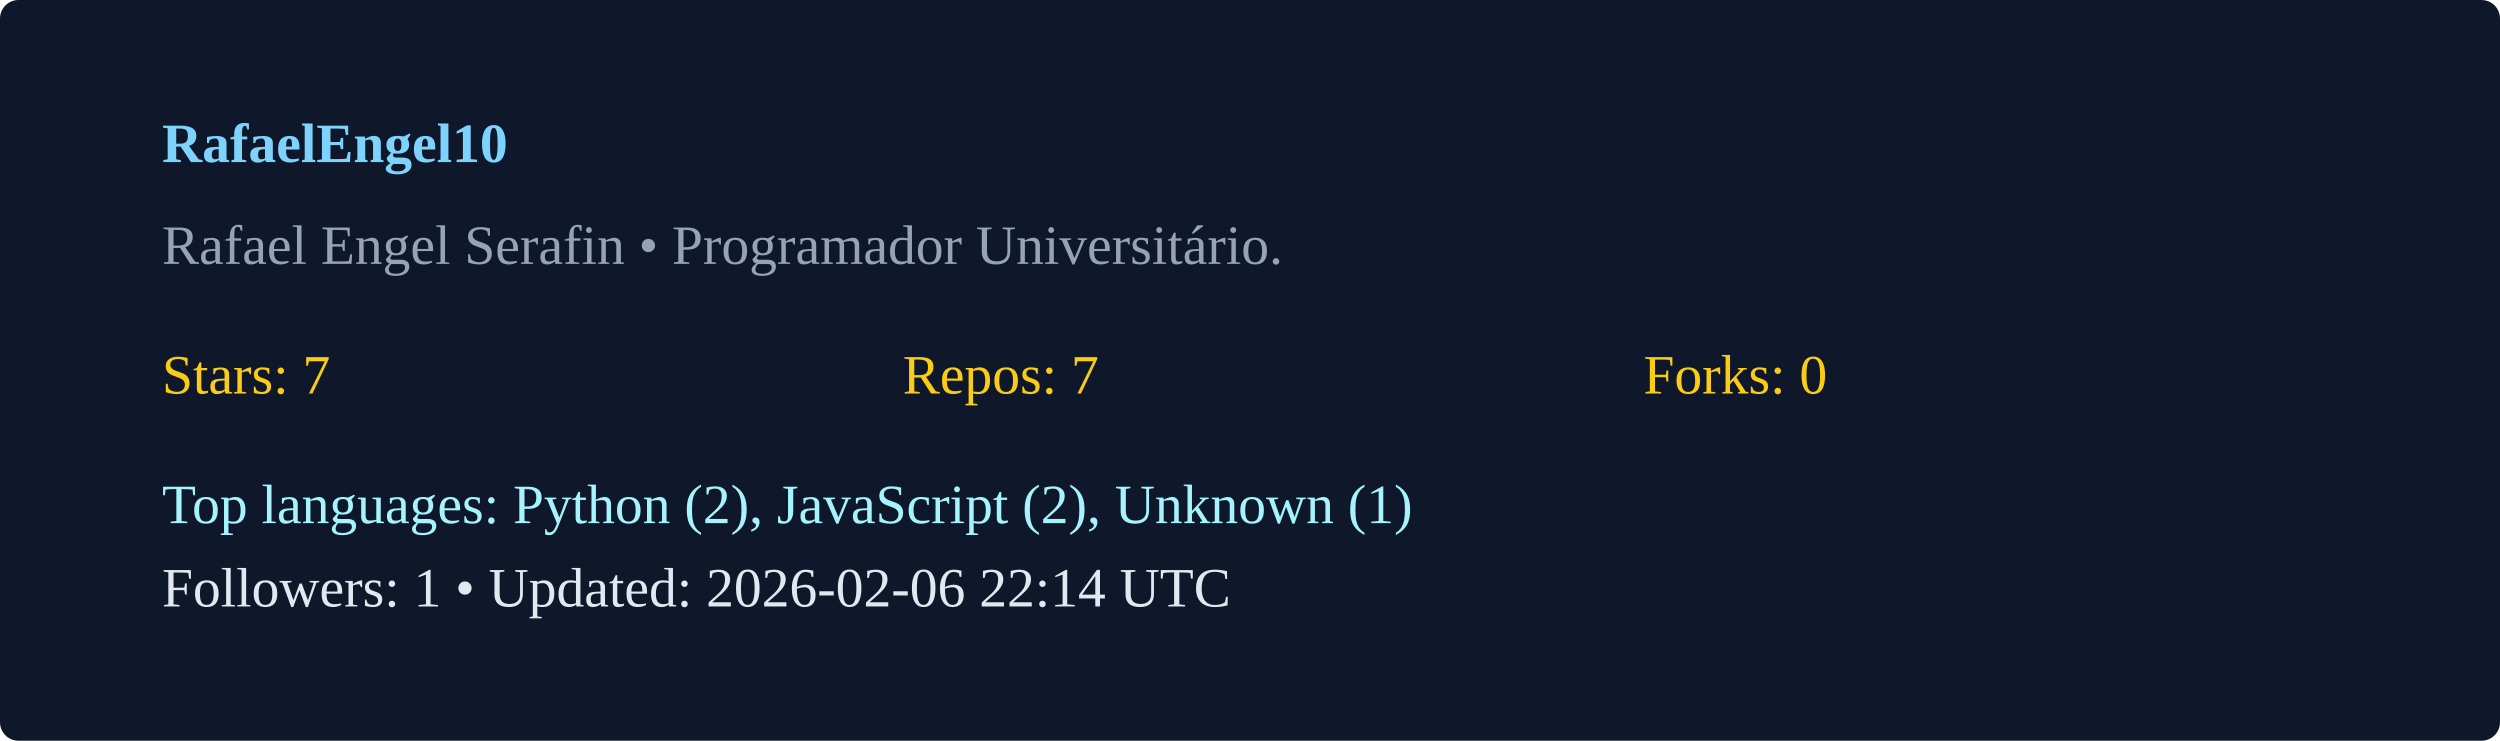
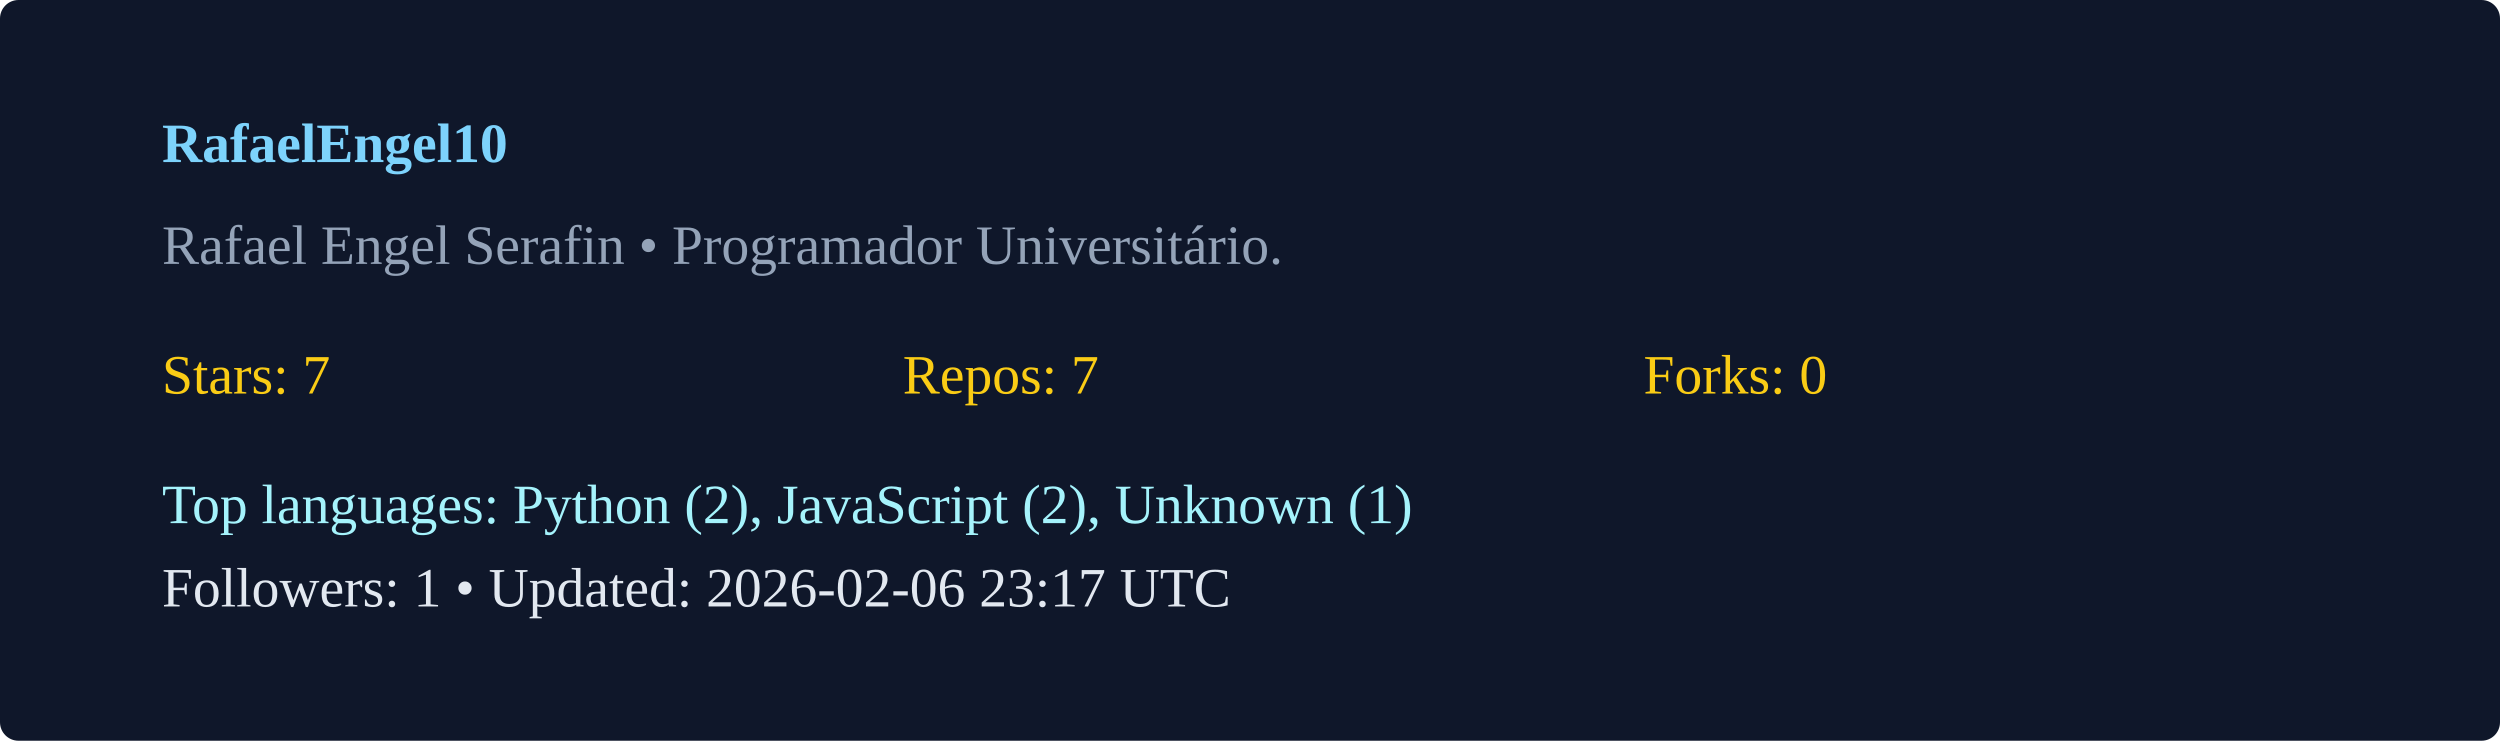
<svg xmlns="http://www.w3.org/2000/svg" width="540" height="160" viewBox="0 0 540 160">
  <rect width="100%" height="100%" rx="4" fill="#0f172a" />
  <g transform="translate(35,35)">
    <text x="0" y="0" fill="#7dd3fc" font-weight="600">RafaelEngel10</text>
    <text x="0" y="22" fill="#94a3b8">Rafael Engel Serafin  • Programador Universitário. </text>
    <g transform="translate(0,50)">
      <text x="0" y="0" fill="#facc15">Stars: 7</text>
      <text x="160" y="0" fill="#facc15">Repos: 7</text>
      <text x="320" y="0" fill="#facc15">Forks: 0</text>
      <text x="0" y="28" fill="#a5f3fc">Top languages: Python (2), JavaScript (2), Unknown (1)</text>
-       <text x="0" y="46" fill="#e2e8f0">Followers: 1 • Updated: 2026-02-06 22:14 UTC</text>
+       <text x="0" y="46" fill="#e2e8f0">Followers: 1 • Updated: 2026-02-06 23:17 UTC</text>
    </g>
  </g>
</svg>
